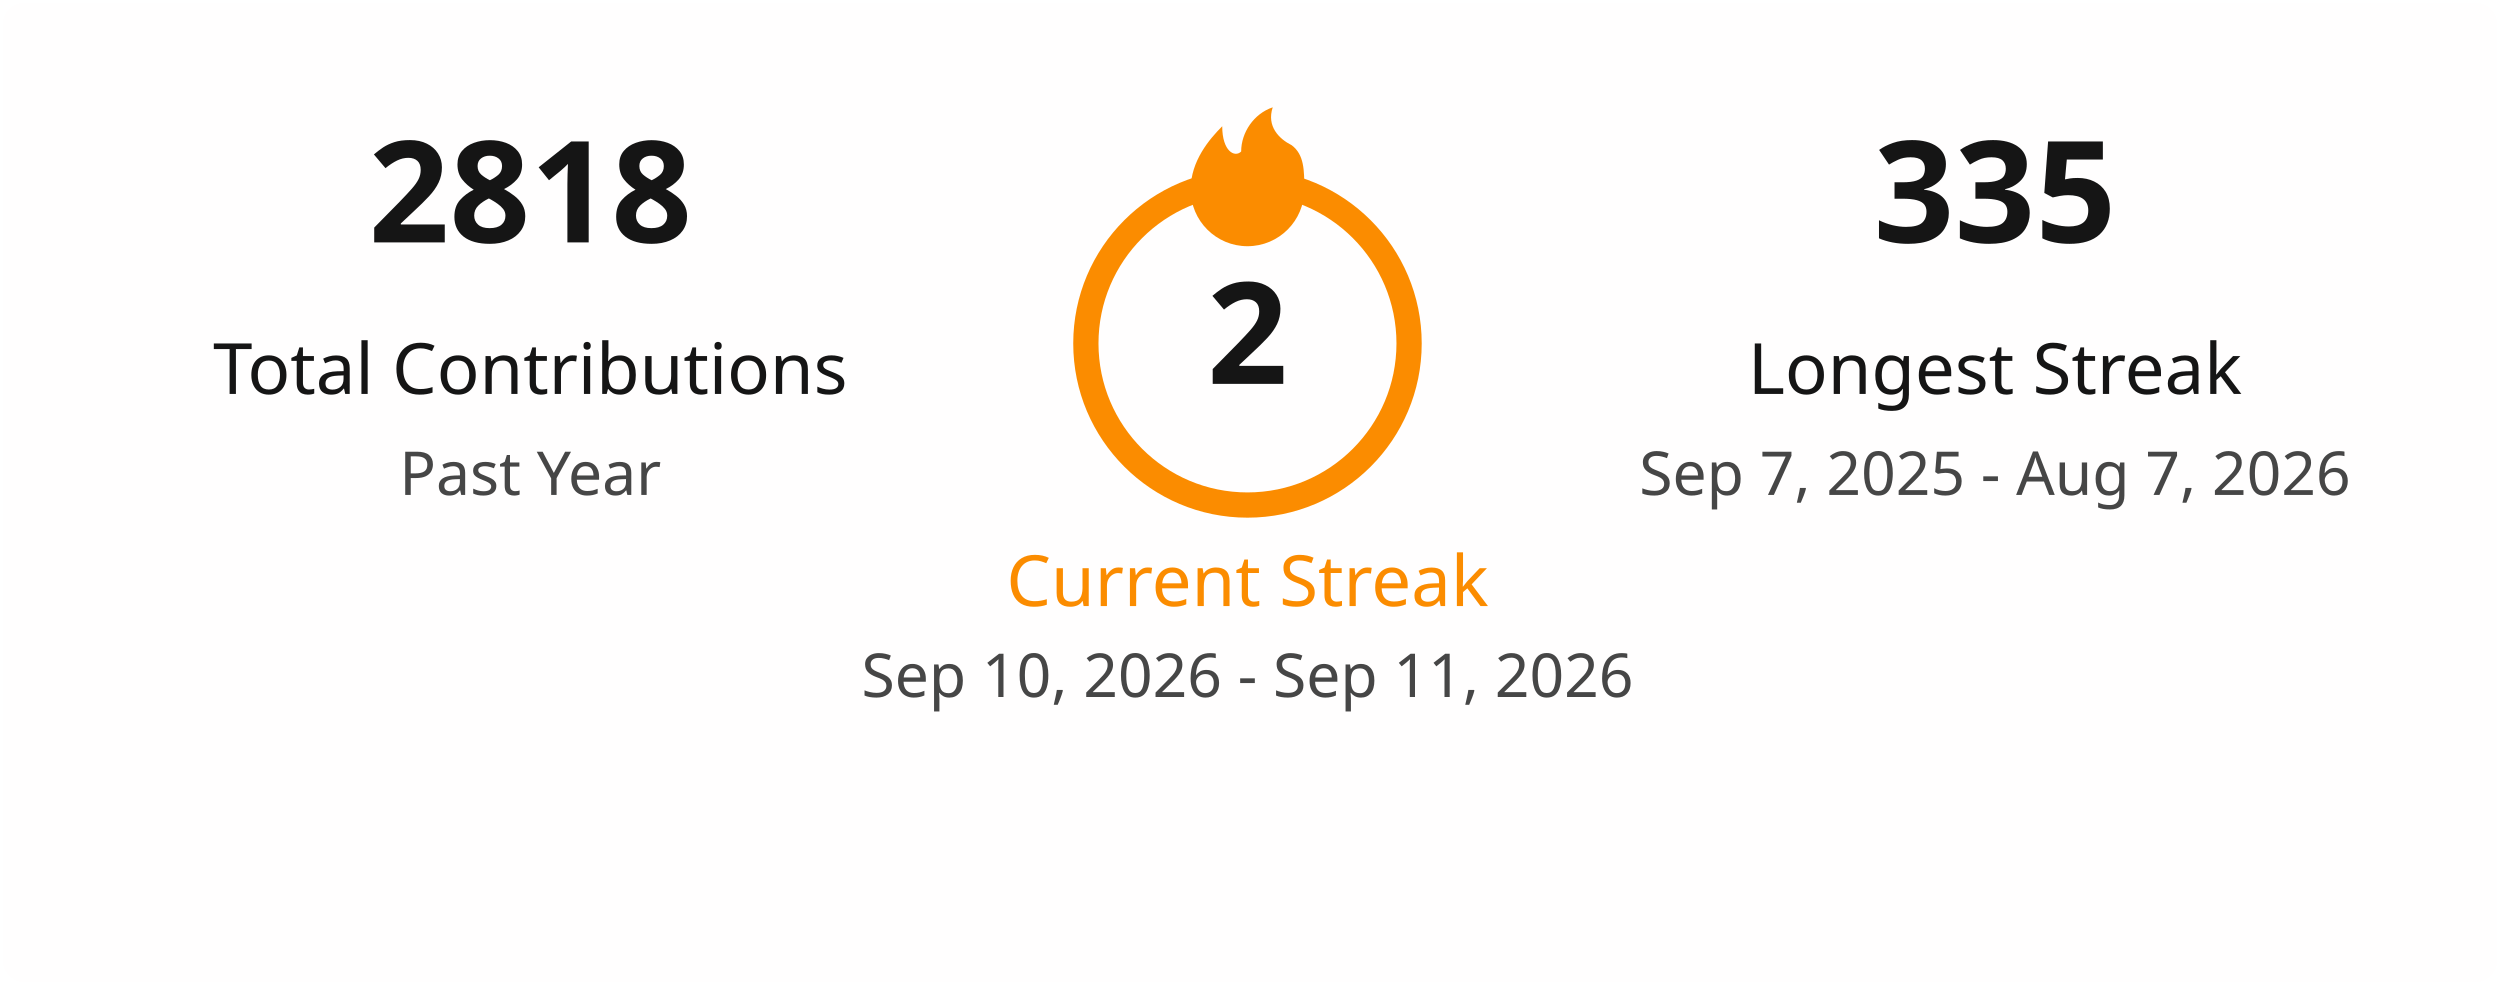
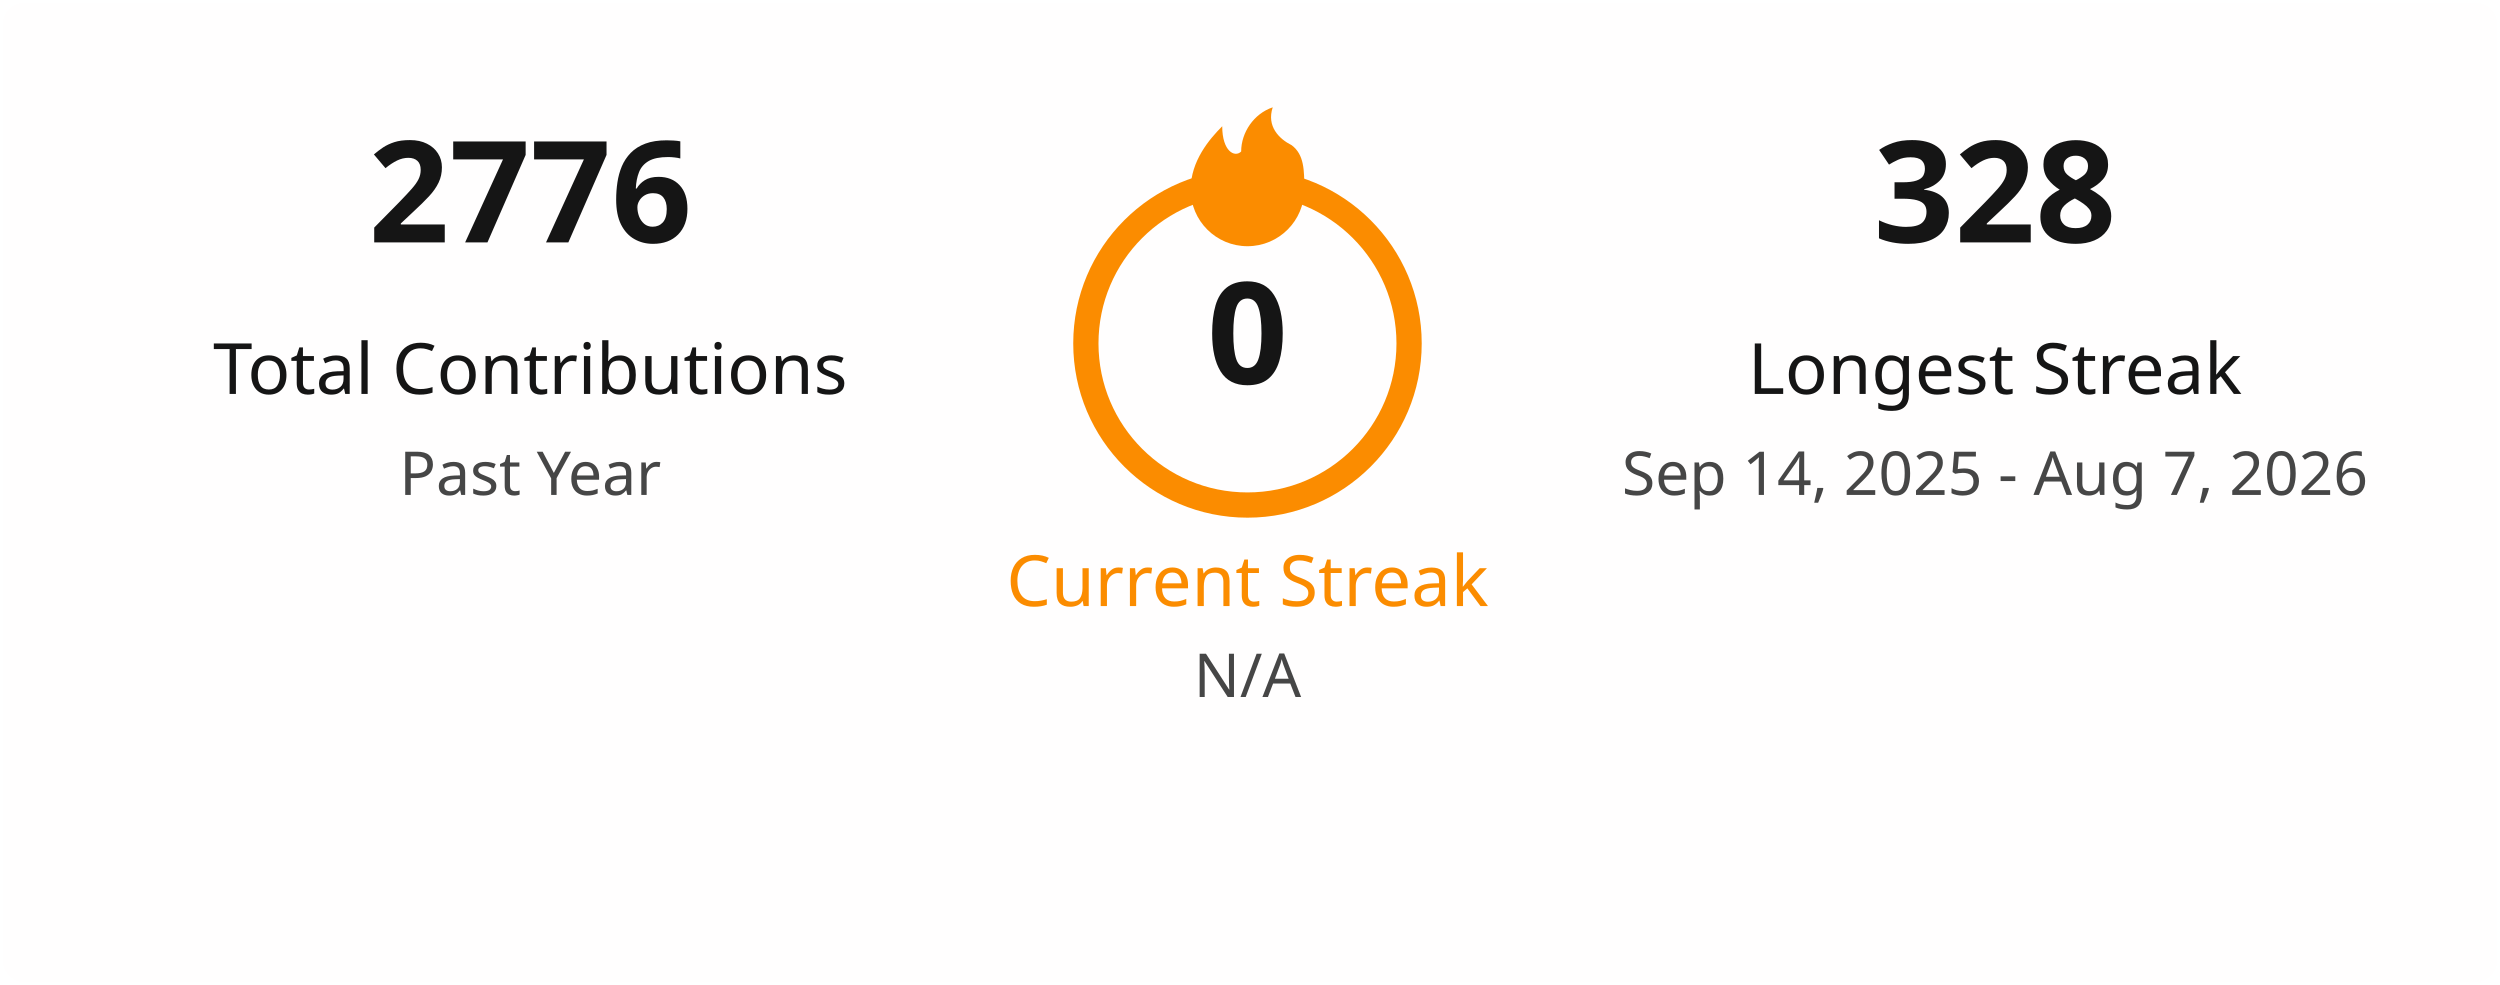
<svg xmlns="http://www.w3.org/2000/svg" width="495" height="195" viewBox="0 0 495 195" fill="none">
  <style>
    .title { font: 600 18px 'Segoe UI', Ubuntu, Sans-Serif; fill: #151515; }
    .stat-number { font: 700 28px 'Segoe UI', Ubuntu, Sans-Serif; }
    .stat-label { font: 400 14px 'Segoe UI', Ubuntu, Sans-Serif; }
    .date-range { font: 400 12px 'Segoe UI', Ubuntu, Sans-Serif; fill: #464646; }
    .fire { fill: #fb8c00; }
  </style>
  <rect x="0.5" y="0.5" rx="4.5" width="494" height="194" fill="#fffefe" stroke-opacity="0" />
  <g transform="translate(50, 48)">
-     <text class="stat-number" fill="#151515" text-anchor="middle" x="55">2818</text>
+     <text class="stat-number" fill="#151515" text-anchor="middle" x="55">2776</text>
    <text class="stat-label" fill="#151515" text-anchor="middle" x="55" y="30">Total Contributions</text>
    <text class="date-range" text-anchor="middle" x="55" y="50">Past Year</text>
  </g>
  <g transform="translate(197, 20)">
    <circle cx="50" cy="48" r="32" fill="none" stroke="#fb8c00" stroke-width="5" />
    <svg x="35" y="0" width="30" height="30" viewBox="0 0 24 24">
      <path class="fire" d="M12 23C7.029 23 3 18.971 3 14C3 9.5 6 6 8 4C8 8 10 9 11 8C11 5 13 2 16 1C15 4 17 6 19 7C21 8.5 21 11 21 14C21 18.971 16.971 23 12 23Z" />
    </svg>
-     <text class="stat-number" fill="#151515" text-anchor="middle" x="50" y="56">2</text>
+     <text class="stat-number" fill="#151515" text-anchor="middle" x="50" y="56">0</text>
    <text class="stat-label" fill="#fb8c00" text-anchor="middle" x="50" y="100">Current Streak</text>
-     <text class="date-range" text-anchor="middle" x="50" y="118">Sep 10, 2026 - Sep 11, 2026</text>
+     <text class="date-range" text-anchor="middle" x="50" y="118">N/A</text>
  </g>
  <g transform="translate(340, 48)">
-     <text class="stat-number" fill="#151515" text-anchor="middle" x="55">335</text>
+     <text class="stat-number" fill="#151515" text-anchor="middle" x="55">328</text>
    <text class="stat-label" fill="#151515" text-anchor="middle" x="55" y="30">Longest Streak</text>
-     <text class="date-range" text-anchor="middle" x="55" y="50">Sep 7, 2025 - Aug 7, 2026</text>
+     <text class="date-range" text-anchor="middle" x="55" y="50">Sep 14, 2025 - Aug 7, 2026</text>
  </g>
</svg>
